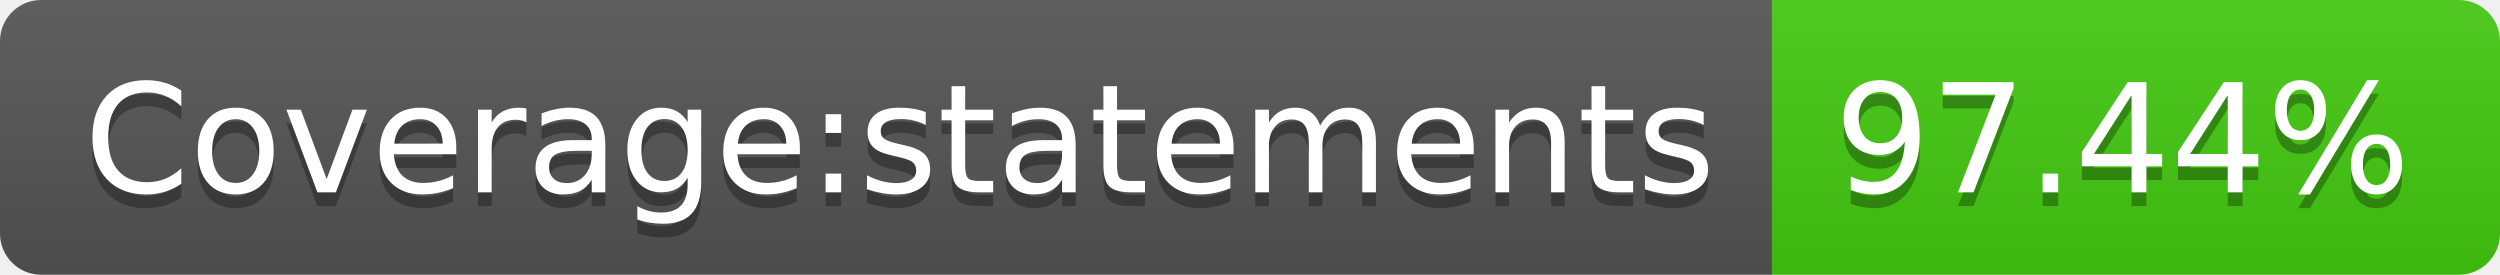
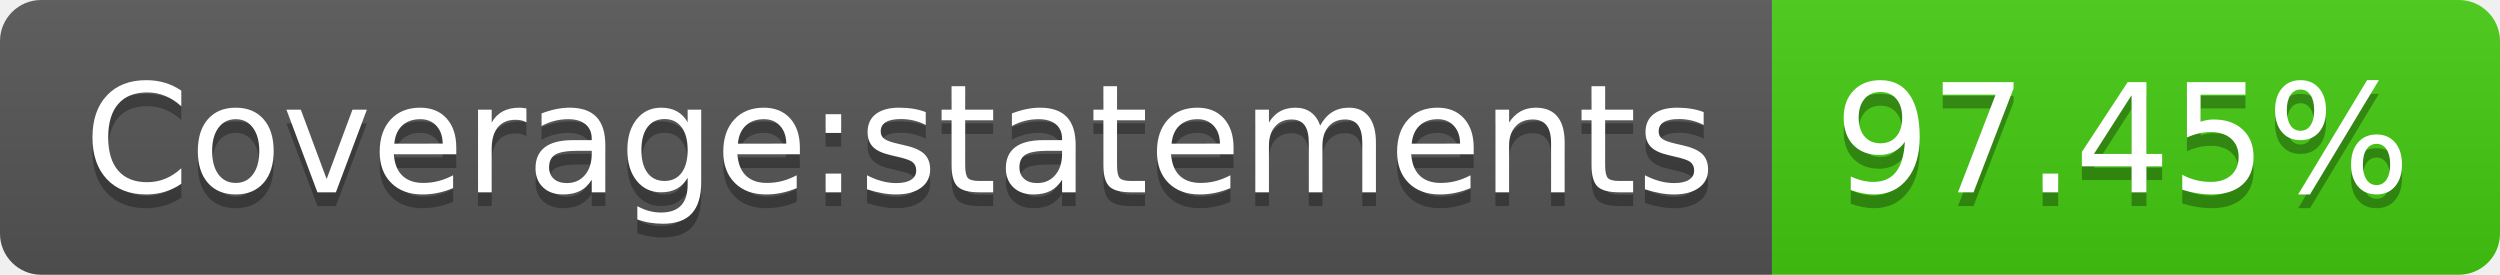
- <svg xmlns="http://www.w3.org/2000/svg" width="182" height="20" role="img" aria-label="Coverage:statements: 97.44%">
+ <svg xmlns="http://www.w3.org/2000/svg" width="182" height="20" role="img" aria-label="Coverage:statements: 97.45%">
  <linearGradient id="s" x2="0" y2="100%">
    <stop offset="0" stop-color="#bbb" stop-opacity=".1" />
    <stop offset="1" stop-opacity=".1" />
  </linearGradient>
  <clipPath id="r">
    <rect width="182" height="20" rx="3" fill="#fff" />
  </clipPath>
  <g clip-path="url(#r)">
    <rect width="129" height="20" fill="#555" />
    <rect x="129" width="53" height="20" fill="#4c1" />
    <rect width="182" height="20" fill="url(#s)" />
  </g>
  <g fill="#fff" text-anchor="middle" font-family="Verdana,Geneva,DejaVu Sans,sans-serif" text-rendering="geometricPrecision" font-size="110">
    <text aria-hidden="true" x="655" y="150" fill="#010101" fill-opacity=".3" transform="scale(.1)" textLength="1190">Coverage:statements</text>
    <text x="655" y="140" transform="scale(.1)" fill="#fff" textLength="1190">Coverage:statements</text>
-     <text aria-hidden="true" x="1545" y="150" fill="#010101" fill-opacity=".3" transform="scale(.1)" textLength="430">97.44%</text>
-     <text x="1545" y="140" transform="scale(.1)" fill="#fff" textLength="430">97.44%</text>
+     <text aria-hidden="true" x="1545" y="150" fill="#010101" fill-opacity=".3" transform="scale(.1)" textLength="430">97.45%</text>
+     <text x="1545" y="140" transform="scale(.1)" fill="#fff" textLength="430">97.45%</text>
  </g>
</svg>
